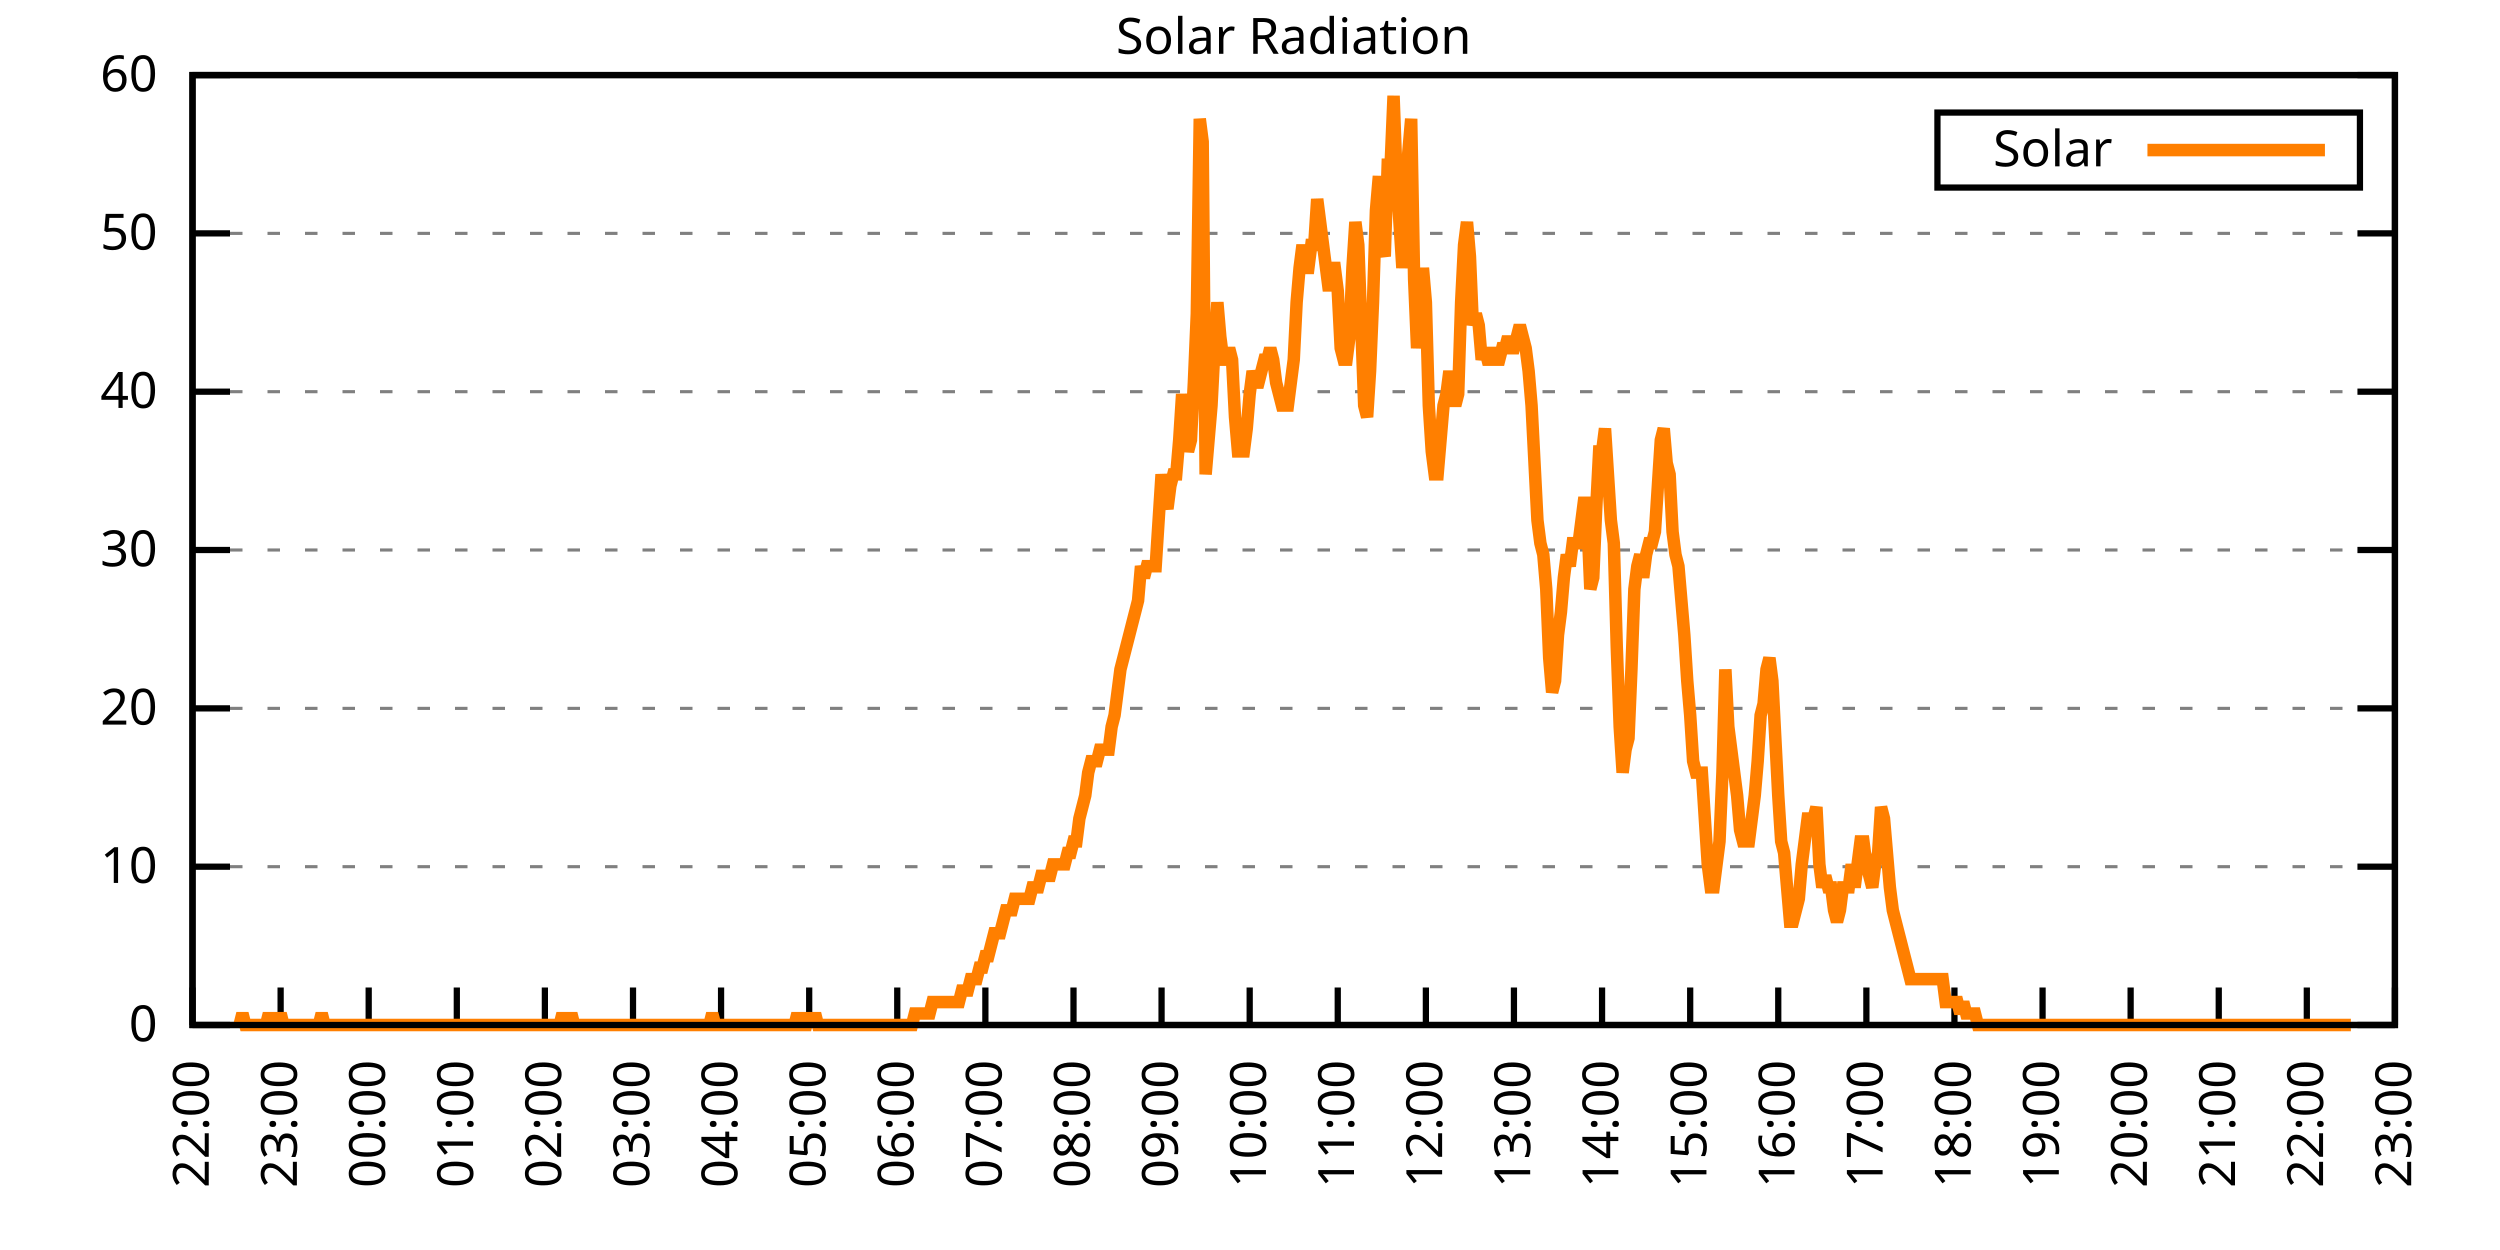
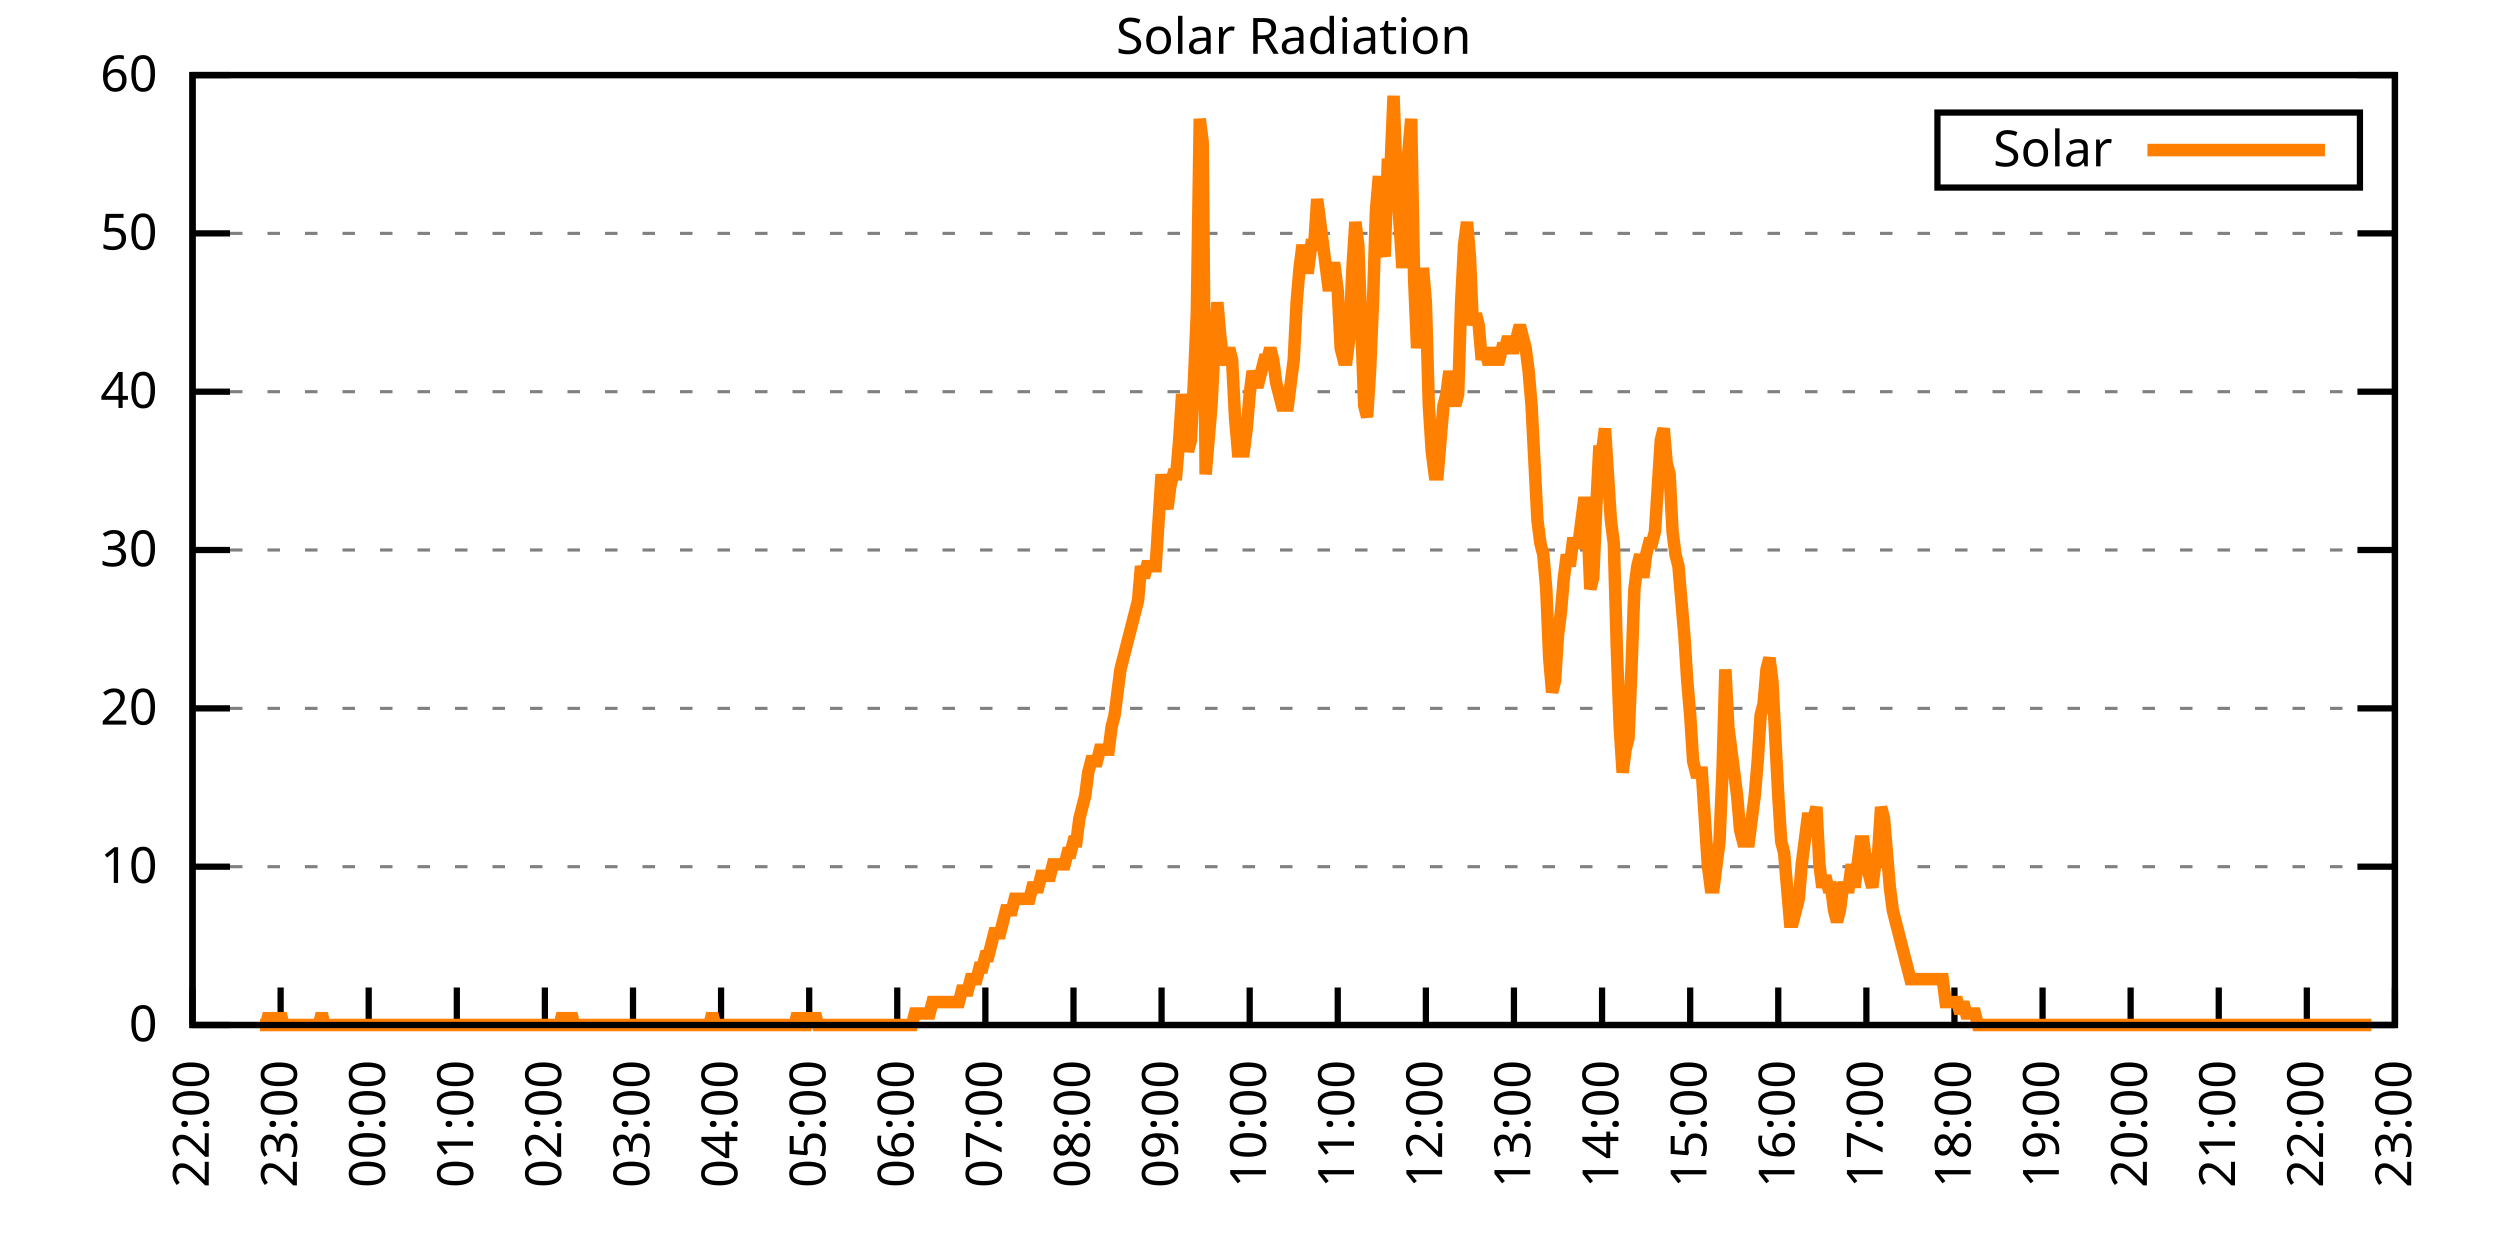
<svg xmlns="http://www.w3.org/2000/svg" xmlns:xlink="http://www.w3.org/1999/xlink" width="400" height="200" viewBox="0 0 400 200">
  <g id="gnuplot_canvas">
    <rect x="0" y="0" width="400" height="200" fill="none" />
    <defs>
      <circle id="gpDot" r="0.5" stroke-width="0.5" stroke="currentColor" />
      <path id="gpPt0" stroke-width="0.333" stroke="currentColor" d="M-1,0 h2 M0,-1 v2" />
      <path id="gpPt1" stroke-width="0.333" stroke="currentColor" d="M-1,-1 L1,1 M1,-1 L-1,1" />
      <path id="gpPt2" stroke-width="0.333" stroke="currentColor" d="M-1,0 L1,0 M0,-1 L0,1 M-1,-1 L1,1 M-1,1 L1,-1" />
      <rect id="gpPt3" stroke-width="0.333" stroke="currentColor" x="-1" y="-1" width="2" height="2" />
      <rect id="gpPt4" stroke-width="0.333" stroke="currentColor" fill="currentColor" x="-1" y="-1" width="2" height="2" />
      <circle id="gpPt5" stroke-width="0.333" stroke="currentColor" cx="0" cy="0" r="1" />
      <use xlink:href="#gpPt5" id="gpPt6" fill="currentColor" stroke="none" />
      <path id="gpPt7" stroke-width="0.333" stroke="currentColor" d="M0,-1.33 L-1.33,0.67 L1.33,0.67 z" />
      <use xlink:href="#gpPt7" id="gpPt8" fill="currentColor" stroke="none" />
      <use xlink:href="#gpPt7" id="gpPt9" stroke="currentColor" transform="rotate(180)" />
      <use xlink:href="#gpPt9" id="gpPt10" fill="currentColor" stroke="none" />
      <use xlink:href="#gpPt3" id="gpPt11" stroke="currentColor" transform="rotate(45)" />
      <use xlink:href="#gpPt11" id="gpPt12" fill="currentColor" stroke="none" />
      <path id="gpPt13" stroke-width="0.333" stroke="currentColor" d="M0,1.330 L1.265,0.411 L0.782,-1.067 L-0.782,-1.076 L-1.265,0.411 z" />
      <use xlink:href="#gpPt13" id="gpPt14" fill="currentColor" stroke="none" />
      <filter id="textbox" filterUnits="objectBoundingBox" x="0" y="0" height="1" width="1">
        <feFlood flood-color="white" flood-opacity="1" result="bgnd" />
        <feComposite in="SourceGraphic" in2="bgnd" operator="atop" />
      </filter>
      <filter id="greybox" filterUnits="objectBoundingBox" x="0" y="0" height="1" width="1">
        <feFlood flood-color="lightgrey" flood-opacity="1" result="grey" />
        <feComposite in="SourceGraphic" in2="grey" operator="atop" />
      </filter>
    </defs>
    <g fill="none" color="white" stroke="currentColor" stroke-width="1.00" stroke-linecap="butt" stroke-linejoin="miter">
</g>
    <g fill="none" color="black" stroke="currentColor" stroke-width="1.00" stroke-linecap="butt" stroke-linejoin="miter">
      <g stroke="none" shape-rendering="crispEdges">
        <polygon fill="rgb(255, 255, 255)" points="30.80,164.00 383.18,164.00 383.18,12.02 30.80,12.02 " />
      </g>
    </g>
    <g fill="none" color="black" stroke="currentColor" stroke-width="1.00" stroke-linecap="butt" stroke-linejoin="miter">
</g>
    <g fill="none" color="black" stroke="black" stroke-width="0.50" stroke-linecap="butt" stroke-linejoin="miter">
</g>
    <g fill="none" color="gray" stroke="currentColor" stroke-width="0.50" stroke-linecap="butt" stroke-linejoin="miter">
      <path stroke="gray" stroke-dasharray="2,4" class="gridline" d="M30.80,164.00 L383.19,164.00  " />
    </g>
    <g fill="none" color="gray" stroke="gray" stroke-width="1.00" stroke-linecap="butt" stroke-linejoin="miter">
</g>
    <g fill="none" color="black" stroke="currentColor" stroke-width="1.00" stroke-linecap="butt" stroke-linejoin="miter">
      <path stroke="black" d="M30.80,164.00 L36.80,164.00 M383.19,164.00 L377.19,164.00  " />
      <g transform="translate(25.20,166.60)" stroke="none" fill="black" font-family="Sans" font-size="8.00" text-anchor="end">
        <text>
          <tspan font-family="Sans"> 0</tspan>
        </text>
      </g>
    </g>
    <g fill="none" color="black" stroke="currentColor" stroke-width="1.00" stroke-linecap="butt" stroke-linejoin="miter">
</g>
    <g fill="none" color="black" stroke="black" stroke-width="0.50" stroke-linecap="butt" stroke-linejoin="miter">
</g>
    <g fill="none" color="gray" stroke="currentColor" stroke-width="0.50" stroke-linecap="butt" stroke-linejoin="miter">
      <path stroke="gray" stroke-dasharray="2,4" class="gridline" d="M30.80,138.67 L383.19,138.67  " />
    </g>
    <g fill="none" color="gray" stroke="gray" stroke-width="1.00" stroke-linecap="butt" stroke-linejoin="miter">
</g>
    <g fill="none" color="black" stroke="currentColor" stroke-width="1.00" stroke-linecap="butt" stroke-linejoin="miter">
      <path stroke="black" d="M30.80,138.67 L36.80,138.67 M383.19,138.67 L377.19,138.67  " />
      <g transform="translate(25.20,141.27)" stroke="none" fill="black" font-family="Sans" font-size="8.00" text-anchor="end">
        <text>
          <tspan font-family="Sans"> 10</tspan>
        </text>
      </g>
    </g>
    <g fill="none" color="black" stroke="currentColor" stroke-width="1.00" stroke-linecap="butt" stroke-linejoin="miter">
</g>
    <g fill="none" color="black" stroke="black" stroke-width="0.50" stroke-linecap="butt" stroke-linejoin="miter">
</g>
    <g fill="none" color="gray" stroke="currentColor" stroke-width="0.50" stroke-linecap="butt" stroke-linejoin="miter">
      <path stroke="gray" stroke-dasharray="2,4" class="gridline" d="M30.80,113.34 L383.19,113.34  " />
    </g>
    <g fill="none" color="gray" stroke="gray" stroke-width="1.00" stroke-linecap="butt" stroke-linejoin="miter">
</g>
    <g fill="none" color="black" stroke="currentColor" stroke-width="1.00" stroke-linecap="butt" stroke-linejoin="miter">
      <path stroke="black" d="M30.80,113.34 L36.80,113.34 M383.19,113.34 L377.19,113.34  " />
      <g transform="translate(25.20,115.94)" stroke="none" fill="black" font-family="Sans" font-size="8.00" text-anchor="end">
        <text>
          <tspan font-family="Sans"> 20</tspan>
        </text>
      </g>
    </g>
    <g fill="none" color="black" stroke="currentColor" stroke-width="1.00" stroke-linecap="butt" stroke-linejoin="miter">
</g>
    <g fill="none" color="black" stroke="black" stroke-width="0.50" stroke-linecap="butt" stroke-linejoin="miter">
</g>
    <g fill="none" color="gray" stroke="currentColor" stroke-width="0.50" stroke-linecap="butt" stroke-linejoin="miter">
      <path stroke="gray" stroke-dasharray="2,4" class="gridline" d="M30.80,88.00 L383.19,88.00  " />
    </g>
    <g fill="none" color="gray" stroke="gray" stroke-width="1.00" stroke-linecap="butt" stroke-linejoin="miter">
</g>
    <g fill="none" color="black" stroke="currentColor" stroke-width="1.00" stroke-linecap="butt" stroke-linejoin="miter">
      <path stroke="black" d="M30.80,88.00 L36.80,88.00 M383.19,88.00 L377.19,88.00  " />
      <g transform="translate(25.20,90.60)" stroke="none" fill="black" font-family="Sans" font-size="8.00" text-anchor="end">
        <text>
          <tspan font-family="Sans"> 30</tspan>
        </text>
      </g>
    </g>
    <g fill="none" color="black" stroke="currentColor" stroke-width="1.00" stroke-linecap="butt" stroke-linejoin="miter">
</g>
    <g fill="none" color="black" stroke="black" stroke-width="0.50" stroke-linecap="butt" stroke-linejoin="miter">
</g>
    <g fill="none" color="gray" stroke="currentColor" stroke-width="0.50" stroke-linecap="butt" stroke-linejoin="miter">
      <path stroke="gray" stroke-dasharray="2,4" class="gridline" d="M30.80,62.67 L383.19,62.67  " />
    </g>
    <g fill="none" color="gray" stroke="gray" stroke-width="1.00" stroke-linecap="butt" stroke-linejoin="miter">
</g>
    <g fill="none" color="black" stroke="currentColor" stroke-width="1.00" stroke-linecap="butt" stroke-linejoin="miter">
      <path stroke="black" d="M30.80,62.67 L36.80,62.67 M383.19,62.67 L377.19,62.67  " />
      <g transform="translate(25.20,65.27)" stroke="none" fill="black" font-family="Sans" font-size="8.00" text-anchor="end">
        <text>
          <tspan font-family="Sans"> 40</tspan>
        </text>
      </g>
    </g>
    <g fill="none" color="black" stroke="currentColor" stroke-width="1.00" stroke-linecap="butt" stroke-linejoin="miter">
</g>
    <g fill="none" color="black" stroke="black" stroke-width="0.50" stroke-linecap="butt" stroke-linejoin="miter">
</g>
    <g fill="none" color="gray" stroke="currentColor" stroke-width="0.50" stroke-linecap="butt" stroke-linejoin="miter">
      <path stroke="gray" stroke-dasharray="2,4" class="gridline" d="M30.80,37.34 L383.19,37.34  " />
    </g>
    <g fill="none" color="gray" stroke="gray" stroke-width="1.00" stroke-linecap="butt" stroke-linejoin="miter">
</g>
    <g fill="none" color="black" stroke="currentColor" stroke-width="1.00" stroke-linecap="butt" stroke-linejoin="miter">
      <path stroke="black" d="M30.80,37.34 L36.80,37.34 M383.19,37.34 L377.19,37.34  " />
      <g transform="translate(25.20,39.94)" stroke="none" fill="black" font-family="Sans" font-size="8.00" text-anchor="end">
        <text>
          <tspan font-family="Sans"> 50</tspan>
        </text>
      </g>
    </g>
    <g fill="none" color="black" stroke="currentColor" stroke-width="1.00" stroke-linecap="butt" stroke-linejoin="miter">
</g>
    <g fill="none" color="black" stroke="black" stroke-width="0.50" stroke-linecap="butt" stroke-linejoin="miter">
</g>
    <g fill="none" color="gray" stroke="currentColor" stroke-width="0.50" stroke-linecap="butt" stroke-linejoin="miter">
      <path stroke="gray" stroke-dasharray="2,4" class="gridline" d="M30.80,12.01 L383.19,12.01  " />
    </g>
    <g fill="none" color="gray" stroke="gray" stroke-width="1.00" stroke-linecap="butt" stroke-linejoin="miter">
</g>
    <g fill="none" color="black" stroke="currentColor" stroke-width="1.00" stroke-linecap="butt" stroke-linejoin="miter">
      <path stroke="black" d="M30.80,12.01 L36.80,12.01 M383.19,12.01 L377.19,12.01  " />
      <g transform="translate(25.20,14.61)" stroke="none" fill="black" font-family="Sans" font-size="8.00" text-anchor="end">
        <text>
          <tspan font-family="Sans"> 60</tspan>
        </text>
      </g>
    </g>
    <g fill="none" color="black" stroke="currentColor" stroke-width="1.00" stroke-linecap="butt" stroke-linejoin="miter">
      <path stroke="black" d="M30.80,164.00 L30.80,158.00  " />
      <g transform="translate(33.40,169.60) rotate(270.00)" stroke="none" fill="black" font-family="Sans" font-size="8.00" text-anchor="end">
        <text>
          <tspan font-family="Sans">22:00</tspan>
        </text>
      </g>
    </g>
    <g fill="none" color="black" stroke="currentColor" stroke-width="1.00" stroke-linecap="butt" stroke-linejoin="miter">
      <path stroke="black" d="M44.90,164.00 L44.90,158.00  " />
      <g transform="translate(47.50,169.60) rotate(270.00)" stroke="none" fill="black" font-family="Sans" font-size="8.00" text-anchor="end">
        <text>
          <tspan font-family="Sans">23:00</tspan>
        </text>
      </g>
    </g>
    <g fill="none" color="black" stroke="currentColor" stroke-width="1.00" stroke-linecap="butt" stroke-linejoin="miter">
      <path stroke="black" d="M58.99,164.00 L58.99,158.00  " />
      <g transform="translate(61.59,169.60) rotate(270.00)" stroke="none" fill="black" font-family="Sans" font-size="8.00" text-anchor="end">
        <text>
          <tspan font-family="Sans">00:00</tspan>
        </text>
      </g>
    </g>
    <g fill="none" color="black" stroke="currentColor" stroke-width="1.00" stroke-linecap="butt" stroke-linejoin="miter">
      <path stroke="black" d="M73.09,164.00 L73.09,158.00  " />
      <g transform="translate(75.69,169.60) rotate(270.00)" stroke="none" fill="black" font-family="Sans" font-size="8.00" text-anchor="end">
        <text>
          <tspan font-family="Sans">01:00</tspan>
        </text>
      </g>
    </g>
    <g fill="none" color="black" stroke="currentColor" stroke-width="1.00" stroke-linecap="butt" stroke-linejoin="miter">
      <path stroke="black" d="M87.18,164.00 L87.18,158.00  " />
      <g transform="translate(89.78,169.60) rotate(270.00)" stroke="none" fill="black" font-family="Sans" font-size="8.00" text-anchor="end">
        <text>
          <tspan font-family="Sans">02:00</tspan>
        </text>
      </g>
    </g>
    <g fill="none" color="black" stroke="currentColor" stroke-width="1.00" stroke-linecap="butt" stroke-linejoin="miter">
      <path stroke="black" d="M101.28,164.00 L101.28,158.00  " />
      <g transform="translate(103.88,169.60) rotate(270.00)" stroke="none" fill="black" font-family="Sans" font-size="8.00" text-anchor="end">
        <text>
          <tspan font-family="Sans">03:00</tspan>
        </text>
      </g>
    </g>
    <g fill="none" color="black" stroke="currentColor" stroke-width="1.00" stroke-linecap="butt" stroke-linejoin="miter">
      <path stroke="black" d="M115.37,164.00 L115.37,158.00  " />
      <g transform="translate(117.97,169.60) rotate(270.00)" stroke="none" fill="black" font-family="Sans" font-size="8.00" text-anchor="end">
        <text>
          <tspan font-family="Sans">04:00</tspan>
        </text>
      </g>
    </g>
    <g fill="none" color="black" stroke="currentColor" stroke-width="1.00" stroke-linecap="butt" stroke-linejoin="miter">
      <path stroke="black" d="M129.47,164.00 L129.47,158.00  " />
      <g transform="translate(132.07,169.60) rotate(270.00)" stroke="none" fill="black" font-family="Sans" font-size="8.00" text-anchor="end">
        <text>
          <tspan font-family="Sans">05:00</tspan>
        </text>
      </g>
    </g>
    <g fill="none" color="black" stroke="currentColor" stroke-width="1.00" stroke-linecap="butt" stroke-linejoin="miter">
      <path stroke="black" d="M143.56,164.00 L143.56,158.00  " />
      <g transform="translate(146.16,169.60) rotate(270.00)" stroke="none" fill="black" font-family="Sans" font-size="8.00" text-anchor="end">
        <text>
          <tspan font-family="Sans">06:00</tspan>
        </text>
      </g>
    </g>
    <g fill="none" color="black" stroke="currentColor" stroke-width="1.00" stroke-linecap="butt" stroke-linejoin="miter">
      <path stroke="black" d="M157.66,164.00 L157.66,158.00  " />
      <g transform="translate(160.26,169.60) rotate(270.00)" stroke="none" fill="black" font-family="Sans" font-size="8.00" text-anchor="end">
        <text>
          <tspan font-family="Sans">07:00</tspan>
        </text>
      </g>
    </g>
    <g fill="none" color="black" stroke="currentColor" stroke-width="1.00" stroke-linecap="butt" stroke-linejoin="miter">
      <path stroke="black" d="M171.76,164.00 L171.76,158.00  " />
      <g transform="translate(174.36,169.60) rotate(270.00)" stroke="none" fill="black" font-family="Sans" font-size="8.00" text-anchor="end">
        <text>
          <tspan font-family="Sans">08:00</tspan>
        </text>
      </g>
    </g>
    <g fill="none" color="black" stroke="currentColor" stroke-width="1.00" stroke-linecap="butt" stroke-linejoin="miter">
      <path stroke="black" d="M185.85,164.00 L185.85,158.00  " />
      <g transform="translate(188.45,169.60) rotate(270.00)" stroke="none" fill="black" font-family="Sans" font-size="8.00" text-anchor="end">
        <text>
          <tspan font-family="Sans">09:00</tspan>
        </text>
      </g>
    </g>
    <g fill="none" color="black" stroke="currentColor" stroke-width="1.00" stroke-linecap="butt" stroke-linejoin="miter">
      <path stroke="black" d="M199.95,164.00 L199.95,158.00  " />
      <g transform="translate(202.55,169.60) rotate(270.00)" stroke="none" fill="black" font-family="Sans" font-size="8.00" text-anchor="end">
        <text>
          <tspan font-family="Sans">10:00</tspan>
        </text>
      </g>
    </g>
    <g fill="none" color="black" stroke="currentColor" stroke-width="1.00" stroke-linecap="butt" stroke-linejoin="miter">
      <path stroke="black" d="M214.04,164.00 L214.04,158.00  " />
      <g transform="translate(216.64,169.60) rotate(270.00)" stroke="none" fill="black" font-family="Sans" font-size="8.00" text-anchor="end">
        <text>
          <tspan font-family="Sans">11:00</tspan>
        </text>
      </g>
    </g>
    <g fill="none" color="black" stroke="currentColor" stroke-width="1.00" stroke-linecap="butt" stroke-linejoin="miter">
      <path stroke="black" d="M228.14,164.00 L228.14,158.00  " />
      <g transform="translate(230.74,169.60) rotate(270.00)" stroke="none" fill="black" font-family="Sans" font-size="8.00" text-anchor="end">
        <text>
          <tspan font-family="Sans">12:00</tspan>
        </text>
      </g>
    </g>
    <g fill="none" color="black" stroke="currentColor" stroke-width="1.00" stroke-linecap="butt" stroke-linejoin="miter">
      <path stroke="black" d="M242.23,164.00 L242.23,158.00  " />
      <g transform="translate(244.83,169.60) rotate(270.00)" stroke="none" fill="black" font-family="Sans" font-size="8.00" text-anchor="end">
        <text>
          <tspan font-family="Sans">13:00</tspan>
        </text>
      </g>
    </g>
    <g fill="none" color="black" stroke="currentColor" stroke-width="1.00" stroke-linecap="butt" stroke-linejoin="miter">
      <path stroke="black" d="M256.33,164.00 L256.33,158.00  " />
      <g transform="translate(258.93,169.60) rotate(270.00)" stroke="none" fill="black" font-family="Sans" font-size="8.00" text-anchor="end">
        <text>
          <tspan font-family="Sans">14:00</tspan>
        </text>
      </g>
    </g>
    <g fill="none" color="black" stroke="currentColor" stroke-width="1.00" stroke-linecap="butt" stroke-linejoin="miter">
      <path stroke="black" d="M270.43,164.00 L270.43,158.00  " />
      <g transform="translate(273.03,169.60) rotate(270.00)" stroke="none" fill="black" font-family="Sans" font-size="8.00" text-anchor="end">
        <text>
          <tspan font-family="Sans">15:00</tspan>
        </text>
      </g>
    </g>
    <g fill="none" color="black" stroke="currentColor" stroke-width="1.00" stroke-linecap="butt" stroke-linejoin="miter">
      <path stroke="black" d="M284.52,164.00 L284.52,158.00  " />
      <g transform="translate(287.12,169.60) rotate(270.00)" stroke="none" fill="black" font-family="Sans" font-size="8.00" text-anchor="end">
        <text>
          <tspan font-family="Sans">16:00</tspan>
        </text>
      </g>
    </g>
    <g fill="none" color="black" stroke="currentColor" stroke-width="1.00" stroke-linecap="butt" stroke-linejoin="miter">
      <path stroke="black" d="M298.62,164.00 L298.62,158.00  " />
      <g transform="translate(301.22,169.60) rotate(270.00)" stroke="none" fill="black" font-family="Sans" font-size="8.00" text-anchor="end">
        <text>
          <tspan font-family="Sans">17:00</tspan>
        </text>
      </g>
    </g>
    <g fill="none" color="black" stroke="currentColor" stroke-width="1.00" stroke-linecap="butt" stroke-linejoin="miter">
      <path stroke="black" d="M312.71,164.00 L312.71,158.00  " />
      <g transform="translate(315.31,169.60) rotate(270.00)" stroke="none" fill="black" font-family="Sans" font-size="8.00" text-anchor="end">
        <text>
          <tspan font-family="Sans">18:00</tspan>
        </text>
      </g>
    </g>
    <g fill="none" color="black" stroke="currentColor" stroke-width="1.00" stroke-linecap="butt" stroke-linejoin="miter">
      <path stroke="black" d="M326.81,164.00 L326.81,158.00  " />
      <g transform="translate(329.41,169.60) rotate(270.00)" stroke="none" fill="black" font-family="Sans" font-size="8.00" text-anchor="end">
        <text>
          <tspan font-family="Sans">19:00</tspan>
        </text>
      </g>
    </g>
    <g fill="none" color="black" stroke="currentColor" stroke-width="1.00" stroke-linecap="butt" stroke-linejoin="miter">
      <path stroke="black" d="M340.90,164.00 L340.90,158.00  " />
      <g transform="translate(343.50,169.60) rotate(270.00)" stroke="none" fill="black" font-family="Sans" font-size="8.00" text-anchor="end">
        <text>
          <tspan font-family="Sans">20:00</tspan>
        </text>
      </g>
    </g>
    <g fill="none" color="black" stroke="currentColor" stroke-width="1.00" stroke-linecap="butt" stroke-linejoin="miter">
      <path stroke="black" d="M355.00,164.00 L355.00,158.00  " />
      <g transform="translate(357.60,169.60) rotate(270.00)" stroke="none" fill="black" font-family="Sans" font-size="8.00" text-anchor="end">
        <text>
          <tspan font-family="Sans">21:00</tspan>
        </text>
      </g>
    </g>
    <g fill="none" color="black" stroke="currentColor" stroke-width="1.00" stroke-linecap="butt" stroke-linejoin="miter">
      <path stroke="black" d="M369.09,164.00 L369.09,158.00  " />
      <g transform="translate(371.69,169.60) rotate(270.00)" stroke="none" fill="black" font-family="Sans" font-size="8.00" text-anchor="end">
        <text>
          <tspan font-family="Sans">22:00</tspan>
        </text>
      </g>
    </g>
    <g fill="none" color="black" stroke="currentColor" stroke-width="1.00" stroke-linecap="butt" stroke-linejoin="miter">
      <path stroke="black" d="M383.19,164.00 L383.19,158.00  " />
      <g transform="translate(385.79,169.60) rotate(270.00)" stroke="none" fill="black" font-family="Sans" font-size="8.00" text-anchor="end">
        <text>
          <tspan font-family="Sans">23:00</tspan>
        </text>
      </g>
    </g>
    <g fill="none" color="black" stroke="currentColor" stroke-width="1.00" stroke-linecap="butt" stroke-linejoin="miter">
</g>
    <g fill="none" color="black" stroke="currentColor" stroke-width="1.00" stroke-linecap="butt" stroke-linejoin="miter">
      <path stroke="black" d="M30.80,12.01 L30.80,164.00 L383.19,164.00 L383.19,12.01 L30.80,12.01 Z  " />
    </g>
    <g fill="none" color="black" stroke="currentColor" stroke-width="1.00" stroke-linecap="butt" stroke-linejoin="miter">
</g>
    <g fill="none" color="black" stroke="currentColor" stroke-width="1.00" stroke-linecap="butt" stroke-linejoin="miter">
      <path stroke="black" d="M309.99,30.01 L309.99,18.01 L377.59,18.01 L377.59,30.01 L309.99,30.01 Z  " />
    </g>
    <g id="Solar_Radiation_plot_1">
      <g fill="none" color="white" stroke="black" stroke-width="2.00" stroke-linecap="butt" stroke-linejoin="miter">
</g>
      <g fill="none" color="black" stroke="currentColor" stroke-width="2.00" stroke-linecap="butt" stroke-linejoin="miter">
        <g transform="translate(337.99,26.61)" stroke="none" fill="black" font-family="Sans" font-size="8.00" text-anchor="end">
          <text>
            <tspan font-family="Sans">Solar</tspan>
          </text>
        </g>
      </g>
      <g fill="none" color="black" stroke="currentColor" stroke-width="2.00" stroke-linecap="butt" stroke-linejoin="miter">
-         <path stroke="rgb(255, 127,   0)" d="M343.59,24.01 L371.99,24.01 M38.32,164.00 L38.79,162.16 L39.26,164.00 L39.73,164.00 L40.20,164.00 L40.67,164.00   L41.14,164.00 L41.61,164.00 L42.08,164.00 L42.55,164.00 L43.02,162.16 L43.49,164.00 L43.96,164.00 L44.43,164.00   L44.90,162.16 L45.37,164.00 L45.84,164.00 L46.31,164.00 L46.78,164.00 L47.24,164.00 L47.71,164.00 L48.18,164.00   L48.65,164.00 L49.12,164.00 L49.59,164.00 L50.06,164.00 L50.53,164.00 L51.00,164.00 L51.47,162.16 L51.94,164.00   L52.41,164.00 L52.88,164.00 L53.35,164.00 L53.82,164.00 L54.29,164.00 L54.76,164.00 L55.23,164.00 L55.70,164.00   L56.17,164.00 L56.64,164.00 L57.11,164.00 L57.58,164.00 L58.05,164.00 L58.52,164.00 L58.99,164.00 L59.46,164.00   L59.93,164.00 L60.40,164.00 L60.87,164.00 L61.34,164.00 L61.81,164.00 L62.28,164.00 L62.75,164.00 L63.22,164.00   L63.69,164.00 L64.16,164.00 L64.63,164.00 L65.10,164.00 L65.57,164.00 L66.04,164.00 L66.51,164.00 L66.98,164.00   L67.45,164.00 L67.92,164.00 L68.39,164.00 L68.86,164.00 L69.33,164.00 L69.80,164.00 L70.27,164.00 L70.74,164.00   L71.21,164.00 L71.68,164.00 L72.15,164.00 L72.62,164.00 L73.09,164.00 L73.56,164.00 L74.03,164.00 L74.50,164.00   L74.97,164.00 L75.44,164.00 L75.91,164.00 L76.38,164.00 L76.85,164.00 L77.32,164.00 L77.79,164.00 L78.26,164.00   L78.73,164.00 L79.19,164.00 L79.66,164.00 L80.13,164.00 L80.60,164.00 L81.07,164.00 L81.54,164.00 L82.01,164.00   L82.48,164.00 L82.95,164.00 L83.42,164.00 L83.89,164.00 L84.36,164.00 L84.83,164.00 L85.30,164.00 L85.77,164.00   L86.24,164.00 L86.71,164.00 L87.18,164.00 L87.65,164.00 L88.12,164.00 L88.59,164.00 L89.06,164.00 L89.53,164.00   L90.00,162.16 L90.47,164.00 L90.94,164.00 L91.41,162.16 L91.88,164.00 L92.35,164.00 L92.82,164.00 L93.29,164.00   L93.76,164.00 L94.23,164.00 L94.70,164.00 L95.17,164.00 L95.64,164.00 L96.11,164.00 L96.58,164.00 L97.05,164.00   L97.52,164.00 L97.99,164.00 L98.46,164.00 L98.93,164.00 L99.40,164.00 L99.87,164.00 L100.34,164.00 L100.81,164.00   L101.28,164.00 L101.75,164.00 L102.22,164.00 L102.69,164.00 L103.16,164.00 L103.63,164.00 L104.10,164.00 L104.57,164.00   L105.04,164.00 L105.51,164.00 L105.98,164.00 L106.45,164.00 L106.92,164.00 L107.39,164.00 L107.86,164.00 L108.33,164.00   L108.80,164.00 L109.27,164.00 L109.74,164.00 L110.21,164.00 L110.68,164.00 L111.14,164.00 L111.61,164.00 L112.08,164.00   L112.55,164.00 L113.02,164.00 L113.49,164.00 L113.96,162.16 L114.43,164.00 L114.90,164.00 L115.37,164.00 L115.84,164.00   L116.31,164.00 L116.78,164.00 L117.25,164.00 L117.72,164.00 L118.19,164.00 L118.66,164.00 L119.13,164.00 L119.60,164.00   L120.07,164.00 L120.54,164.00 L121.01,164.00 L121.48,164.00 L121.95,164.00 L122.42,164.00 L122.89,164.00 L123.36,164.00   L123.83,164.00 L124.30,164.00 L124.77,164.00 L125.24,164.00 L125.71,164.00 L126.18,164.00 L126.65,164.00 L127.12,164.00   L127.59,162.16 L128.06,164.00 L128.53,164.00 L129.00,164.00 L129.47,162.16 L129.94,164.00 L130.41,162.16 L130.88,164.00   L131.35,164.00 L131.82,164.00 L132.29,164.00 L132.76,164.00 L133.23,164.00 L133.70,164.00 L134.17,164.00 L134.64,164.00   L135.11,164.00 L135.58,164.00 L136.05,164.00 L136.52,164.00 L136.99,164.00 L137.46,164.00 L137.93,164.00 L138.40,164.00   L138.87,164.00 L139.34,164.00 L139.81,164.00 L140.28,164.00 L140.75,164.00 L141.22,164.00 L141.69,164.00 L142.16,164.00   L142.63,164.00 L143.09,164.00 L143.56,164.00 L144.03,164.00 L144.50,164.00 L144.97,164.00 L145.44,164.00 L145.91,164.00   L146.38,162.16 L146.85,162.16 L147.32,162.16 L147.79,162.16 L148.26,162.16 L148.73,162.16 L149.20,160.33 L149.67,160.33   L150.14,160.33 L150.61,160.33 L151.08,160.33 L151.55,160.33 L152.02,160.33 L152.49,160.33 L152.96,160.33 L153.43,160.33   L153.90,158.49 L154.37,158.49 L154.84,158.49 L155.31,156.66 L155.78,156.66 L156.25,156.66 L156.72,154.82 L157.19,154.82   L157.66,152.99 L158.13,152.99 L158.60,151.15 L159.07,149.32 L159.54,149.32 L160.01,149.32 L160.48,147.48 L160.95,145.65   L161.42,145.65 L161.89,145.65 L162.36,143.81 L162.83,143.81 L163.30,143.81 L163.77,143.81 L164.24,143.81 L164.71,143.81   L165.18,141.98 L165.65,141.98 L166.12,141.98 L166.59,140.14 L167.06,140.14 L167.53,140.14 L168.00,140.14 L168.47,138.30   L168.94,138.30 L169.41,138.30 L169.88,138.30 L170.35,138.30 L170.82,136.47 L171.29,136.47 L171.76,134.63 L172.23,134.63   L172.70,130.96 L173.17,129.13 L173.64,127.29 L174.11,123.62 L174.58,121.79 L175.04,121.79 L175.51,121.79 L175.98,119.95   L176.45,119.95 L176.92,119.95 L177.39,119.95 L177.86,116.28 L178.33,114.44 L178.80,110.77 L179.27,107.10 L179.74,105.27   L180.21,103.43 L180.68,101.60 L181.15,99.76 L181.62,97.93 L182.09,96.09 L182.56,90.59 L183.03,92.42 L183.50,90.59   L183.97,90.59 L184.44,90.59 L184.91,90.59 L185.38,83.24 L185.85,75.90 L186.32,79.57 L186.79,81.41 L187.26,77.74   L187.73,75.90 L188.20,75.90 L188.67,70.40 L189.14,63.05 L189.61,68.56 L190.08,72.23 L190.55,70.40 L191.02,61.22   L191.49,50.21 L191.96,19.01 L192.43,22.68 L192.90,75.90 L193.37,70.40 L193.84,64.89 L194.31,55.71 L194.78,48.37   L195.25,53.88 L195.72,57.55 L196.19,57.55 L196.66,55.71 L197.13,57.55 L197.60,66.73 L198.07,72.23 L198.54,72.23   L199.01,72.23 L199.48,68.56 L199.95,63.05 L200.42,59.38 L200.89,61.22 L201.36,61.22 L201.83,59.38 L202.30,57.55   L202.77,57.55 L203.24,55.71 L203.71,57.55 L204.18,61.22 L204.65,63.05 L205.12,64.89 L205.59,64.89 L206.06,64.89   L206.53,61.22 L207.00,57.55 L207.46,48.37 L207.93,42.87 L208.40,39.19 L208.87,42.87 L209.34,42.87 L209.81,39.19   L210.28,39.19 L210.75,31.85 L211.22,35.52 L211.69,39.19 L212.16,42.87 L212.63,46.54 L213.10,42.87 L213.57,42.87   L214.04,46.54 L214.51,55.71 L214.98,57.55 L215.45,57.55 L215.92,53.88 L216.39,42.87 L216.86,35.52 L217.33,39.19   L217.80,52.04 L218.27,64.89 L218.74,66.73 L219.21,59.38 L219.68,48.37 L220.15,33.69 L220.62,28.18 L221.09,39.19   L221.56,41.03 L222.03,26.35 L222.50,26.35 L222.97,15.33 L223.44,28.18 L223.91,35.52 L224.38,42.87 L224.85,37.36   L225.32,24.51 L225.79,19.01 L226.26,44.70 L226.73,55.71 L227.20,50.21 L227.67,42.87 L228.14,48.37 L228.61,64.89   L229.08,72.23 L229.55,75.90 L230.02,75.90 L230.49,70.40 L230.96,64.89 L231.43,63.05 L231.90,59.38 L232.37,63.05   L232.84,64.89 L233.31,63.05 L233.78,48.37 L234.25,39.19 L234.72,35.52 L235.19,41.03 L235.66,52.04 L236.13,50.21   L236.60,52.04 L237.07,57.55 L237.54,55.71 L238.01,57.55 L238.48,57.55 L238.95,55.71 L239.41,57.55 L239.88,57.55   L240.35,55.71 L240.82,55.71 L241.29,53.88 L241.76,55.71 L242.23,55.71 L242.70,53.88 L243.17,52.04 L243.64,53.88   L244.11,55.71 L244.58,59.38 L245.05,64.89 L245.52,74.07 L245.99,83.24 L246.46,86.91 L246.93,88.75 L247.40,94.26   L247.87,105.27 L248.34,110.77 L248.81,108.94 L249.28,101.60 L249.75,97.93 L250.22,92.42 L250.69,88.75 L251.16,90.59   L251.63,86.91 L252.10,86.91 L252.57,86.91 L253.04,83.24 L253.51,79.57 L253.98,83.24 L254.45,94.26 L254.92,92.42   L255.39,81.41 L255.86,72.23 L256.33,72.23 L256.80,68.56 L257.27,75.90 L257.74,83.24 L258.21,86.91 L258.68,103.43   L259.15,116.28 L259.62,123.62 L260.09,119.95 L260.56,118.12 L261.03,107.10 L261.50,94.26 L261.97,90.59 L262.44,88.75   L262.91,92.42 L263.38,88.75 L263.85,86.91 L264.32,86.91 L264.79,85.08 L265.26,77.74 L265.73,70.40 L266.20,68.56   L266.67,74.07 L267.14,75.90 L267.61,85.08 L268.08,88.75 L268.55,90.59 L269.02,96.09 L269.49,101.60 L269.96,108.94   L270.43,114.44 L270.90,121.79 L271.36,123.62 L271.83,123.62 L272.30,123.62 L272.77,130.96 L273.24,138.30 L273.71,141.98   L274.18,141.98 L274.65,138.30 L275.12,134.63 L275.59,123.62 L276.06,107.10 L276.53,116.28 L277.00,119.95 L277.47,123.62   L277.94,127.29 L278.41,132.80 L278.88,134.63 L279.35,134.63 L279.82,134.63 L280.29,130.96 L280.76,127.29 L281.23,121.79   L281.70,114.44 L282.17,112.61 L282.64,107.10 L283.11,105.27 L283.58,108.94 L284.05,118.12 L284.52,127.29 L284.99,134.63   L285.46,136.47 L285.93,141.98 L286.40,147.48 L286.87,147.48 L287.34,145.65 L287.81,143.81 L288.28,138.30 L288.75,134.63   L289.22,130.96 L289.69,130.96 L290.16,130.96 L290.63,129.13 L291.10,138.30 L291.57,141.98 L292.04,140.14 L292.51,141.98   L292.98,141.98 L293.45,145.65 L293.92,147.48 L294.39,145.65 L294.86,141.98 L295.33,141.98 L295.80,141.98 L296.27,138.30   L296.74,141.98 L297.21,138.30 L297.68,134.63 L298.15,134.63 L298.62,138.30 L299.09,140.14 L299.56,141.98 L300.03,138.30   L300.50,136.47 L300.97,129.13 L301.44,130.96 L301.91,136.47 L302.38,141.98 L302.85,145.65 L303.31,147.48 L303.78,149.32   L304.25,151.15 L304.72,152.99 L305.19,154.82 L305.66,156.66 L306.13,156.66 L306.60,156.66 L307.07,156.66 L307.54,156.66   L308.01,156.66 L308.48,156.66 L308.95,156.66 L309.42,156.66 L309.89,156.66 L310.36,156.66 L310.83,156.66 L311.30,160.33   L311.77,160.33 L312.24,160.33 L312.71,160.33 L313.18,160.33 L313.65,162.16 L314.12,160.33 L314.59,162.16 L315.06,162.16   L315.53,162.16 L316.00,162.16 L316.47,164.00 L316.94,164.00 L317.41,164.00 L317.88,164.00 L318.35,164.00 L318.82,164.00   L319.29,164.00 L319.76,164.00 L320.23,164.00 L320.70,164.00 L321.17,164.00 L321.64,164.00 L322.11,164.00 L322.58,164.00   L323.05,164.00 L323.52,164.00 L323.99,164.00 L324.46,164.00 L324.93,164.00 L325.40,164.00 L325.87,164.00 L326.34,164.00   L326.81,164.00 L327.28,164.00 L327.75,164.00 L328.22,164.00 L328.69,164.00 L329.16,164.00 L329.63,164.00 L330.10,164.00   L330.57,164.00 L331.04,164.00 L331.51,164.00 L331.98,164.00 L332.45,164.00 L332.92,164.00 L333.39,164.00 L333.86,164.00   L334.33,164.00 L334.80,164.00 L335.26,164.00 L335.73,164.00 L336.20,164.00 L336.67,164.00 L337.14,164.00 L337.61,164.00   L338.08,164.00 L338.55,164.00 L339.02,164.00 L339.49,164.00 L339.96,164.00 L340.43,164.00 L340.90,164.00 L341.37,164.00   L341.84,164.00 L342.31,164.00 L342.78,164.00 L343.25,164.00 L343.72,164.00 L344.19,164.00 L344.66,164.00 L345.13,164.00   L345.60,164.00 L346.07,164.00 L346.54,164.00 L347.01,164.00 L347.48,164.00 L347.95,164.00 L348.42,164.00 L348.89,164.00   L349.36,164.00 L349.83,164.00 L350.30,164.00 L350.77,164.00 L351.24,164.00 L351.71,164.00 L352.18,164.00 L352.65,164.00   L353.12,164.00 L353.59,164.00 L354.06,164.00 L354.53,164.00 L355.00,164.00 L355.47,164.00 L355.94,164.00 L356.41,164.00   L356.88,164.00 L357.35,164.00 L357.82,164.00 L358.29,164.00 L358.76,164.00 L359.23,164.00 L359.70,164.00 L360.17,164.00   L360.64,164.00 L361.11,164.00 L361.58,164.00 L362.05,164.00 L362.52,164.00 L362.99,164.00 L363.46,164.00 L363.93,164.00   L364.40,164.00 L364.87,164.00 L365.34,164.00 L365.81,164.00 L366.28,164.00 L366.75,164.00 L367.21,164.00 L367.68,164.00   L368.15,164.00 L368.62,164.00 L369.09,164.00 L369.56,164.00 L370.03,164.00 L370.50,164.00 L370.97,164.00 L371.44,164.00   L371.91,164.00 L372.38,164.00 L372.85,164.00 L373.32,164.00 L373.79,164.00 L374.26,164.00 L374.73,164.00 L375.20,164.00   L375.67,164.00 L376.14,164.00  " />
+         <path stroke="rgb(255, 127,   0)" d="M343.59,24.01 L371.99,24.01 M41.61,164.00 L42.08,164.00 L42.55,164.00 L43.02,162.16 L43.49,164.00 L43.96,164.00   L44.43,164.00 L44.90,162.16 L45.37,164.00 L45.84,164.00 L46.31,164.00 L46.78,164.00 L47.24,164.00 L47.71,164.00   L48.18,164.00 L48.65,164.00 L49.12,164.00 L49.59,164.00 L50.06,164.00 L50.53,164.00 L51.00,164.00 L51.47,162.16   L51.94,164.00 L52.41,164.00 L52.88,164.00 L53.35,164.00 L53.82,164.00 L54.29,164.00 L54.76,164.00 L55.23,164.00   L55.70,164.00 L56.17,164.00 L56.64,164.00 L57.11,164.00 L57.58,164.00 L58.05,164.00 L58.52,164.00 L58.99,164.00   L59.46,164.00 L59.93,164.00 L60.40,164.00 L60.87,164.00 L61.34,164.00 L61.81,164.00 L62.28,164.00 L62.75,164.00   L63.22,164.00 L63.69,164.00 L64.16,164.00 L64.63,164.00 L65.10,164.00 L65.57,164.00 L66.04,164.00 L66.51,164.00   L66.98,164.00 L67.45,164.00 L67.92,164.00 L68.39,164.00 L68.86,164.00 L69.33,164.00 L69.80,164.00 L70.27,164.00   L70.74,164.00 L71.21,164.00 L71.68,164.00 L72.15,164.00 L72.62,164.00 L73.09,164.00 L73.56,164.00 L74.03,164.00   L74.50,164.00 L74.97,164.00 L75.44,164.00 L75.91,164.00 L76.38,164.00 L76.85,164.00 L77.32,164.00 L77.79,164.00   L78.26,164.00 L78.73,164.00 L79.19,164.00 L79.66,164.00 L80.13,164.00 L80.60,164.00 L81.07,164.00 L81.54,164.00   L82.01,164.00 L82.48,164.00 L82.95,164.00 L83.42,164.00 L83.89,164.00 L84.36,164.00 L84.83,164.00 L85.30,164.00   L85.77,164.00 L86.24,164.00 L86.71,164.00 L87.18,164.00 L87.65,164.00 L88.12,164.00 L88.59,164.00 L89.06,164.00   L89.53,164.00 L90.00,162.16 L90.47,164.00 L90.94,164.00 L91.41,162.16 L91.88,164.00 L92.35,164.00 L92.82,164.00   L93.29,164.00 L93.76,164.00 L94.23,164.00 L94.70,164.00 L95.17,164.00 L95.64,164.00 L96.11,164.00 L96.58,164.00   L97.05,164.00 L97.52,164.00 L97.99,164.00 L98.46,164.00 L98.93,164.00 L99.40,164.00 L99.87,164.00 L100.34,164.00   L100.81,164.00 L101.28,164.00 L101.75,164.00 L102.22,164.00 L102.69,164.00 L103.16,164.00 L103.63,164.00 L104.10,164.00   L104.57,164.00 L105.04,164.00 L105.51,164.00 L105.98,164.00 L106.45,164.00 L106.92,164.00 L107.39,164.00 L107.86,164.00   L108.33,164.00 L108.80,164.00 L109.27,164.00 L109.74,164.00 L110.21,164.00 L110.68,164.00 L111.14,164.00 L111.61,164.00   L112.08,164.00 L112.55,164.00 L113.02,164.00 L113.49,164.00 L113.96,162.16 L114.43,164.00 L114.90,164.00 L115.37,164.00   L115.84,164.00 L116.31,164.00 L116.78,164.00 L117.25,164.00 L117.72,164.00 L118.19,164.00 L118.66,164.00 L119.13,164.00   L119.60,164.00 L120.07,164.00 L120.54,164.00 L121.01,164.00 L121.48,164.00 L121.95,164.00 L122.42,164.00 L122.89,164.00   L123.36,164.00 L123.83,164.00 L124.30,164.00 L124.77,164.00 L125.24,164.00 L125.71,164.00 L126.18,164.00 L126.65,164.00   L127.12,164.00 L127.59,162.16 L128.06,164.00 L128.53,164.00 L129.00,164.00 L129.47,162.16 L129.94,164.00 L130.41,162.16   L130.88,164.00 L131.35,164.00 L131.82,164.00 L132.29,164.00 L132.76,164.00 L133.23,164.00 L133.70,164.00 L134.17,164.00   L134.64,164.00 L135.11,164.00 L135.58,164.00 L136.05,164.00 L136.52,164.00 L136.99,164.00 L137.46,164.00 L137.93,164.00   L138.40,164.00 L138.87,164.00 L139.34,164.00 L139.81,164.00 L140.28,164.00 L140.75,164.00 L141.22,164.00 L141.69,164.00   L142.16,164.00 L142.63,164.00 L143.09,164.00 L143.56,164.00 L144.03,164.00 L144.50,164.00 L144.97,164.00 L145.44,164.00   L145.91,164.00 L146.38,162.16 L146.85,162.16 L147.32,162.16 L147.79,162.16 L148.26,162.16 L148.73,162.16 L149.20,160.33   L149.67,160.33 L150.14,160.33 L150.61,160.33 L151.08,160.33 L151.55,160.33 L152.02,160.33 L152.49,160.33 L152.96,160.33   L153.43,160.33 L153.90,158.49 L154.37,158.49 L154.84,158.49 L155.31,156.66 L155.78,156.66 L156.25,156.66 L156.72,154.82   L157.19,154.82 L157.66,152.99 L158.13,152.99 L158.60,151.15 L159.07,149.32 L159.54,149.32 L160.01,149.32 L160.48,147.48   L160.95,145.65 L161.42,145.65 L161.89,145.65 L162.36,143.81 L162.83,143.81 L163.30,143.81 L163.77,143.81 L164.24,143.81   L164.71,143.81 L165.18,141.98 L165.65,141.98 L166.12,141.98 L166.59,140.14 L167.06,140.14 L167.53,140.14 L168.00,140.14   L168.47,138.30 L168.94,138.30 L169.41,138.30 L169.88,138.30 L170.35,138.30 L170.82,136.47 L171.29,136.47 L171.76,134.63   L172.23,134.63 L172.70,130.96 L173.17,129.13 L173.64,127.29 L174.11,123.62 L174.58,121.79 L175.04,121.79 L175.51,121.79   L175.98,119.95 L176.45,119.95 L176.92,119.95 L177.39,119.95 L177.86,116.28 L178.33,114.44 L178.80,110.77 L179.27,107.10   L179.74,105.27 L180.21,103.43 L180.68,101.60 L181.15,99.76 L181.62,97.93 L182.09,96.09 L182.56,90.59 L183.03,92.42   L183.50,90.59 L183.97,90.59 L184.44,90.59 L184.91,90.59 L185.38,83.24 L185.85,75.90 L186.32,79.57 L186.79,81.41   L187.26,77.74 L187.73,75.90 L188.20,75.90 L188.67,70.40 L189.14,63.05 L189.61,68.56 L190.08,72.23 L190.55,70.40   L191.02,61.22 L191.49,50.21 L191.96,19.01 L192.43,22.68 L192.90,75.90 L193.37,70.40 L193.84,64.89 L194.31,55.71   L194.78,48.37 L195.25,53.88 L195.72,57.55 L196.19,57.55 L196.66,55.71 L197.13,57.55 L197.60,66.73 L198.07,72.23   L198.54,72.23 L199.01,72.23 L199.48,68.56 L199.95,63.05 L200.42,59.38 L200.89,61.22 L201.36,61.22 L201.83,59.38   L202.30,57.55 L202.77,57.55 L203.24,55.71 L203.71,57.55 L204.18,61.22 L204.65,63.05 L205.12,64.89 L205.59,64.89   L206.06,64.89 L206.53,61.22 L207.00,57.55 L207.46,48.37 L207.93,42.87 L208.40,39.19 L208.87,42.87 L209.34,42.87   L209.81,39.19 L210.28,39.19 L210.75,31.85 L211.22,35.52 L211.69,39.19 L212.16,42.87 L212.63,46.54 L213.10,42.87   L213.57,42.87 L214.04,46.54 L214.51,55.71 L214.98,57.55 L215.45,57.55 L215.92,53.88 L216.39,42.87 L216.86,35.52   L217.33,39.19 L217.80,52.04 L218.27,64.89 L218.74,66.73 L219.21,59.38 L219.68,48.37 L220.15,33.69 L220.62,28.18   L221.09,39.19 L221.56,41.03 L222.03,26.35 L222.50,26.35 L222.97,15.33 L223.44,28.18 L223.91,35.52 L224.38,42.87   L224.85,37.36 L225.32,24.51 L225.79,19.01 L226.26,44.70 L226.73,55.71 L227.20,50.21 L227.67,42.87 L228.14,48.37   L228.61,64.89 L229.08,72.23 L229.55,75.90 L230.02,75.90 L230.49,70.40 L230.96,64.89 L231.43,63.05 L231.90,59.38   L232.37,63.05 L232.84,64.89 L233.31,63.05 L233.78,48.37 L234.25,39.19 L234.72,35.52 L235.19,41.03 L235.66,52.04   L236.13,50.21 L236.60,52.04 L237.07,57.55 L237.54,55.71 L238.01,57.55 L238.48,57.55 L238.95,55.71 L239.41,57.55   L239.88,57.55 L240.35,55.71 L240.82,55.71 L241.29,53.88 L241.76,55.71 L242.23,55.71 L242.70,53.88 L243.17,52.04   L243.64,53.88 L244.11,55.71 L244.58,59.38 L245.05,64.89 L245.52,74.07 L245.99,83.24 L246.46,86.91 L246.93,88.75   L247.40,94.26 L247.87,105.27 L248.34,110.77 L248.81,108.94 L249.28,101.60 L249.75,97.93 L250.22,92.42 L250.69,88.75   L251.16,90.59 L251.63,86.91 L252.10,86.91 L252.57,86.91 L253.04,83.24 L253.51,79.57 L253.98,83.24 L254.45,94.26   L254.92,92.42 L255.39,81.41 L255.86,72.23 L256.33,72.23 L256.80,68.56 L257.27,75.90 L257.74,83.24 L258.21,86.91   L258.68,103.43 L259.15,116.28 L259.62,123.62 L260.09,119.95 L260.56,118.12 L261.03,107.10 L261.50,94.26 L261.97,90.59   L262.44,88.75 L262.91,92.42 L263.38,88.75 L263.85,86.91 L264.32,86.91 L264.79,85.08 L265.26,77.74 L265.73,70.40   L266.20,68.56 L266.67,74.07 L267.14,75.90 L267.61,85.08 L268.08,88.75 L268.55,90.59 L269.02,96.09 L269.49,101.60   L269.96,108.94 L270.43,114.44 L270.90,121.79 L271.36,123.62 L271.83,123.62 L272.30,123.62 L272.77,130.96 L273.24,138.30   L273.71,141.98 L274.18,141.98 L274.65,138.30 L275.12,134.63 L275.59,123.62 L276.06,107.10 L276.53,116.28 L277.00,119.95   L277.47,123.62 L277.94,127.29 L278.41,132.80 L278.88,134.63 L279.35,134.63 L279.82,134.63 L280.29,130.96 L280.76,127.29   L281.23,121.79 L281.70,114.44 L282.17,112.61 L282.64,107.10 L283.11,105.27 L283.58,108.94 L284.05,118.12 L284.52,127.29   L284.99,134.63 L285.46,136.47 L285.93,141.98 L286.40,147.48 L286.87,147.48 L287.34,145.65 L287.81,143.81 L288.28,138.30   L288.75,134.63 L289.22,130.96 L289.69,130.96 L290.16,130.96 L290.63,129.13 L291.10,138.30 L291.57,141.98 L292.04,140.14   L292.51,141.98 L292.98,141.98 L293.45,145.65 L293.92,147.48 L294.39,145.65 L294.86,141.98 L295.33,141.98 L295.80,141.98   L296.27,138.30 L296.74,141.98 L297.21,138.30 L297.68,134.63 L298.15,134.63 L298.62,138.30 L299.09,140.14 L299.56,141.98   L300.03,138.30 L300.50,136.47 L300.97,129.13 L301.44,130.96 L301.91,136.47 L302.38,141.98 L302.85,145.65 L303.31,147.48   L303.78,149.32 L304.25,151.15 L304.72,152.99 L305.19,154.82 L305.66,156.66 L306.13,156.66 L306.60,156.66 L307.07,156.66   L307.54,156.66 L308.01,156.66 L308.48,156.66 L308.95,156.66 L309.42,156.66 L309.89,156.66 L310.36,156.66 L310.83,156.66   L311.30,160.33 L311.77,160.33 L312.24,160.33 L312.71,160.33 L313.18,160.33 L313.65,162.16 L314.12,160.33 L314.59,162.16   L315.06,162.16 L315.53,162.16 L316.00,162.16 L316.47,164.00 L316.94,164.00 L317.41,164.00 L317.88,164.00 L318.35,164.00   L318.82,164.00 L319.29,164.00 L319.76,164.00 L320.23,164.00 L320.70,164.00 L321.17,164.00 L321.64,164.00 L322.11,164.00   L322.58,164.00 L323.05,164.00 L323.52,164.00 L323.99,164.00 L324.46,164.00 L324.93,164.00 L325.40,164.00 L325.87,164.00   L326.34,164.00 L326.81,164.00 L327.28,164.00 L327.75,164.00 L328.22,164.00 L328.69,164.00 L329.16,164.00 L329.63,164.00   L330.10,164.00 L330.57,164.00 L331.04,164.00 L331.51,164.00 L331.98,164.00 L332.45,164.00 L332.92,164.00 L333.39,164.00   L333.86,164.00 L334.33,164.00 L334.80,164.00 L335.26,164.00 L335.73,164.00 L336.20,164.00 L336.67,164.00 L337.14,164.00   L337.61,164.00 L338.08,164.00 L338.55,164.00 L339.02,164.00 L339.49,164.00 L339.96,164.00 L340.43,164.00 L340.90,164.00   L341.37,164.00 L341.84,164.00 L342.31,164.00 L342.78,164.00 L343.25,164.00 L343.72,164.00 L344.19,164.00 L344.66,164.00   L345.13,164.00 L345.60,164.00 L346.07,164.00 L346.54,164.00 L347.01,164.00 L347.48,164.00 L347.95,164.00 L348.42,164.00   L348.89,164.00 L349.36,164.00 L349.83,164.00 L350.30,164.00 L350.77,164.00 L351.24,164.00 L351.71,164.00 L352.18,164.00   L352.65,164.00 L353.12,164.00 L353.59,164.00 L354.06,164.00 L354.53,164.00 L355.00,164.00 L355.47,164.00 L355.94,164.00   L356.41,164.00 L356.88,164.00 L357.35,164.00 L357.82,164.00 L358.29,164.00 L358.76,164.00 L359.23,164.00 L359.70,164.00   L360.17,164.00 L360.64,164.00 L361.11,164.00 L361.58,164.00 L362.05,164.00 L362.52,164.00 L362.99,164.00 L363.46,164.00   L363.93,164.00 L364.40,164.00 L364.87,164.00 L365.34,164.00 L365.81,164.00 L366.28,164.00 L366.75,164.00 L367.21,164.00   L367.68,164.00 L368.15,164.00 L368.62,164.00 L369.09,164.00 L369.56,164.00 L370.03,164.00 L370.50,164.00 L370.97,164.00   L371.44,164.00 L371.91,164.00 L372.38,164.00 L372.85,164.00 L373.32,164.00 L373.79,164.00 L374.26,164.00 L374.73,164.00   L375.20,164.00 L375.67,164.00 L376.14,164.00 L376.61,164.00 L377.08,164.00 L377.55,164.00 L378.02,164.00 L378.49,164.00   L378.96,164.00 L379.43,164.00  " />
      </g>
    </g>
    <g fill="none" color="black" stroke="currentColor" stroke-width="2.00" stroke-linecap="butt" stroke-linejoin="miter">
</g>
    <g fill="none" color="black" stroke="black" stroke-width="1.00" stroke-linecap="butt" stroke-linejoin="miter">
</g>
    <g fill="none" color="black" stroke="currentColor" stroke-width="1.00" stroke-linecap="butt" stroke-linejoin="miter">
      <path stroke="black" d="M30.80,12.01 L30.80,164.00 L383.19,164.00 L383.19,12.01 L30.80,12.01 Z  " />
      <g transform="translate(6.80,88.01) rotate(270.00)" stroke="none" fill="black" font-family="Sans" font-size="8.00" text-anchor="middle">
        <text />
      </g>
    </g>
    <g fill="none" color="black" stroke="currentColor" stroke-width="1.00" stroke-linecap="butt" stroke-linejoin="miter">
</g>
    <g fill="none" color="black" stroke="currentColor" stroke-width="1.00" stroke-linecap="butt" stroke-linejoin="miter">
      <g transform="translate(206.99,8.61)" stroke="none" fill="black" font-family="Sans" font-size="8.00" text-anchor="middle">
        <text>
          <tspan font-family="Sans">Solar Radiation</tspan>
        </text>
      </g>
    </g>
    <g fill="none" color="black" stroke="currentColor" stroke-width="1.00" stroke-linecap="butt" stroke-linejoin="miter">
</g>
  </g>
</svg>
